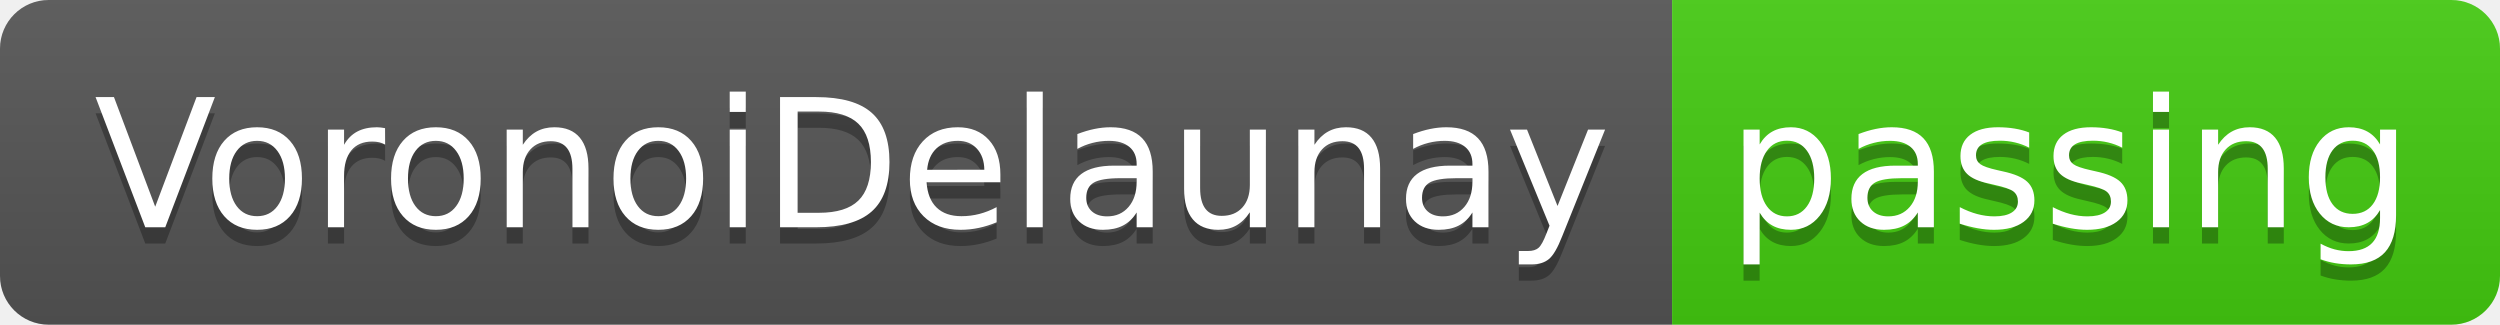
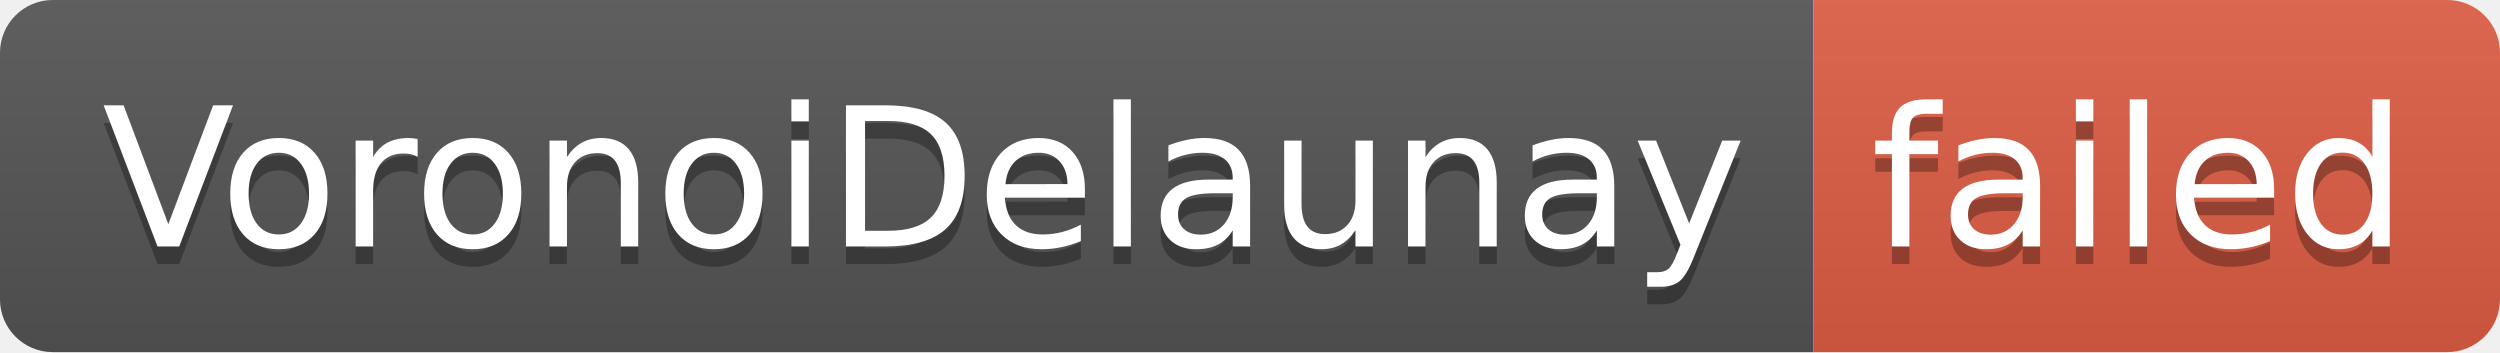
- <svg xmlns="http://www.w3.org/2000/svg" width="154" height="20" role="img" aria-label="VoronoiDelaunay: passing">
+ <svg xmlns="http://www.w3.org/2000/svg" width="142" height="20" role="img" aria-label="VoronoiDelaunay: failed">
  <linearGradient id="s" x2="0" y2="100%">
    <stop offset="0" stop-color="#bbb" stop-opacity=".1" />
    <stop offset="1" stop-opacity=".1" />
  </linearGradient>
  <clipPath id="r">
-     <rect width="154" height="20" rx="3" fill="#fff" />
+     <rect width="142" height="20" rx="3" fill="#fff" />
  </clipPath>
  <g clip-path="url(#r)">
    <rect width="103" height="20" fill="#555" />
-     <rect x="103" width="51" height="20" fill="#4c1" />
-     <rect width="154" height="20" fill="url(#s)" />
+     <rect x="103" width="39" height="20" fill="#e05d44" />
+     <rect width="142" height="20" fill="url(#s)" />
  </g>
  <g fill="#fff" text-anchor="middle" font-family="Verdana,Geneva,DejaVu Sans,sans-serif" text-rendering="geometricPrecision" font-size="110">
    <text aria-hidden="true" x="525" y="150" fill="#010101" fill-opacity=".3" transform="scale(.1)" textLength="930">VoronoiDelaunay</text>
    <text x="525" y="140" transform="scale(.1)" fill="#fff" textLength="930">VoronoiDelaunay</text>
-     <text aria-hidden="true" x="1275" y="150" fill="#010101" fill-opacity=".3" transform="scale(.1)" textLength="410">passing</text>
-     <text x="1275" y="140" transform="scale(.1)" fill="#fff" textLength="410">passing</text>
+     <text aria-hidden="true" x="1215" y="150" fill="#010101" fill-opacity=".3" transform="scale(.1)" textLength="290">failed</text>
+     <text x="1215" y="140" transform="scale(.1)" fill="#fff" textLength="290">failed</text>
  </g>
</svg>
